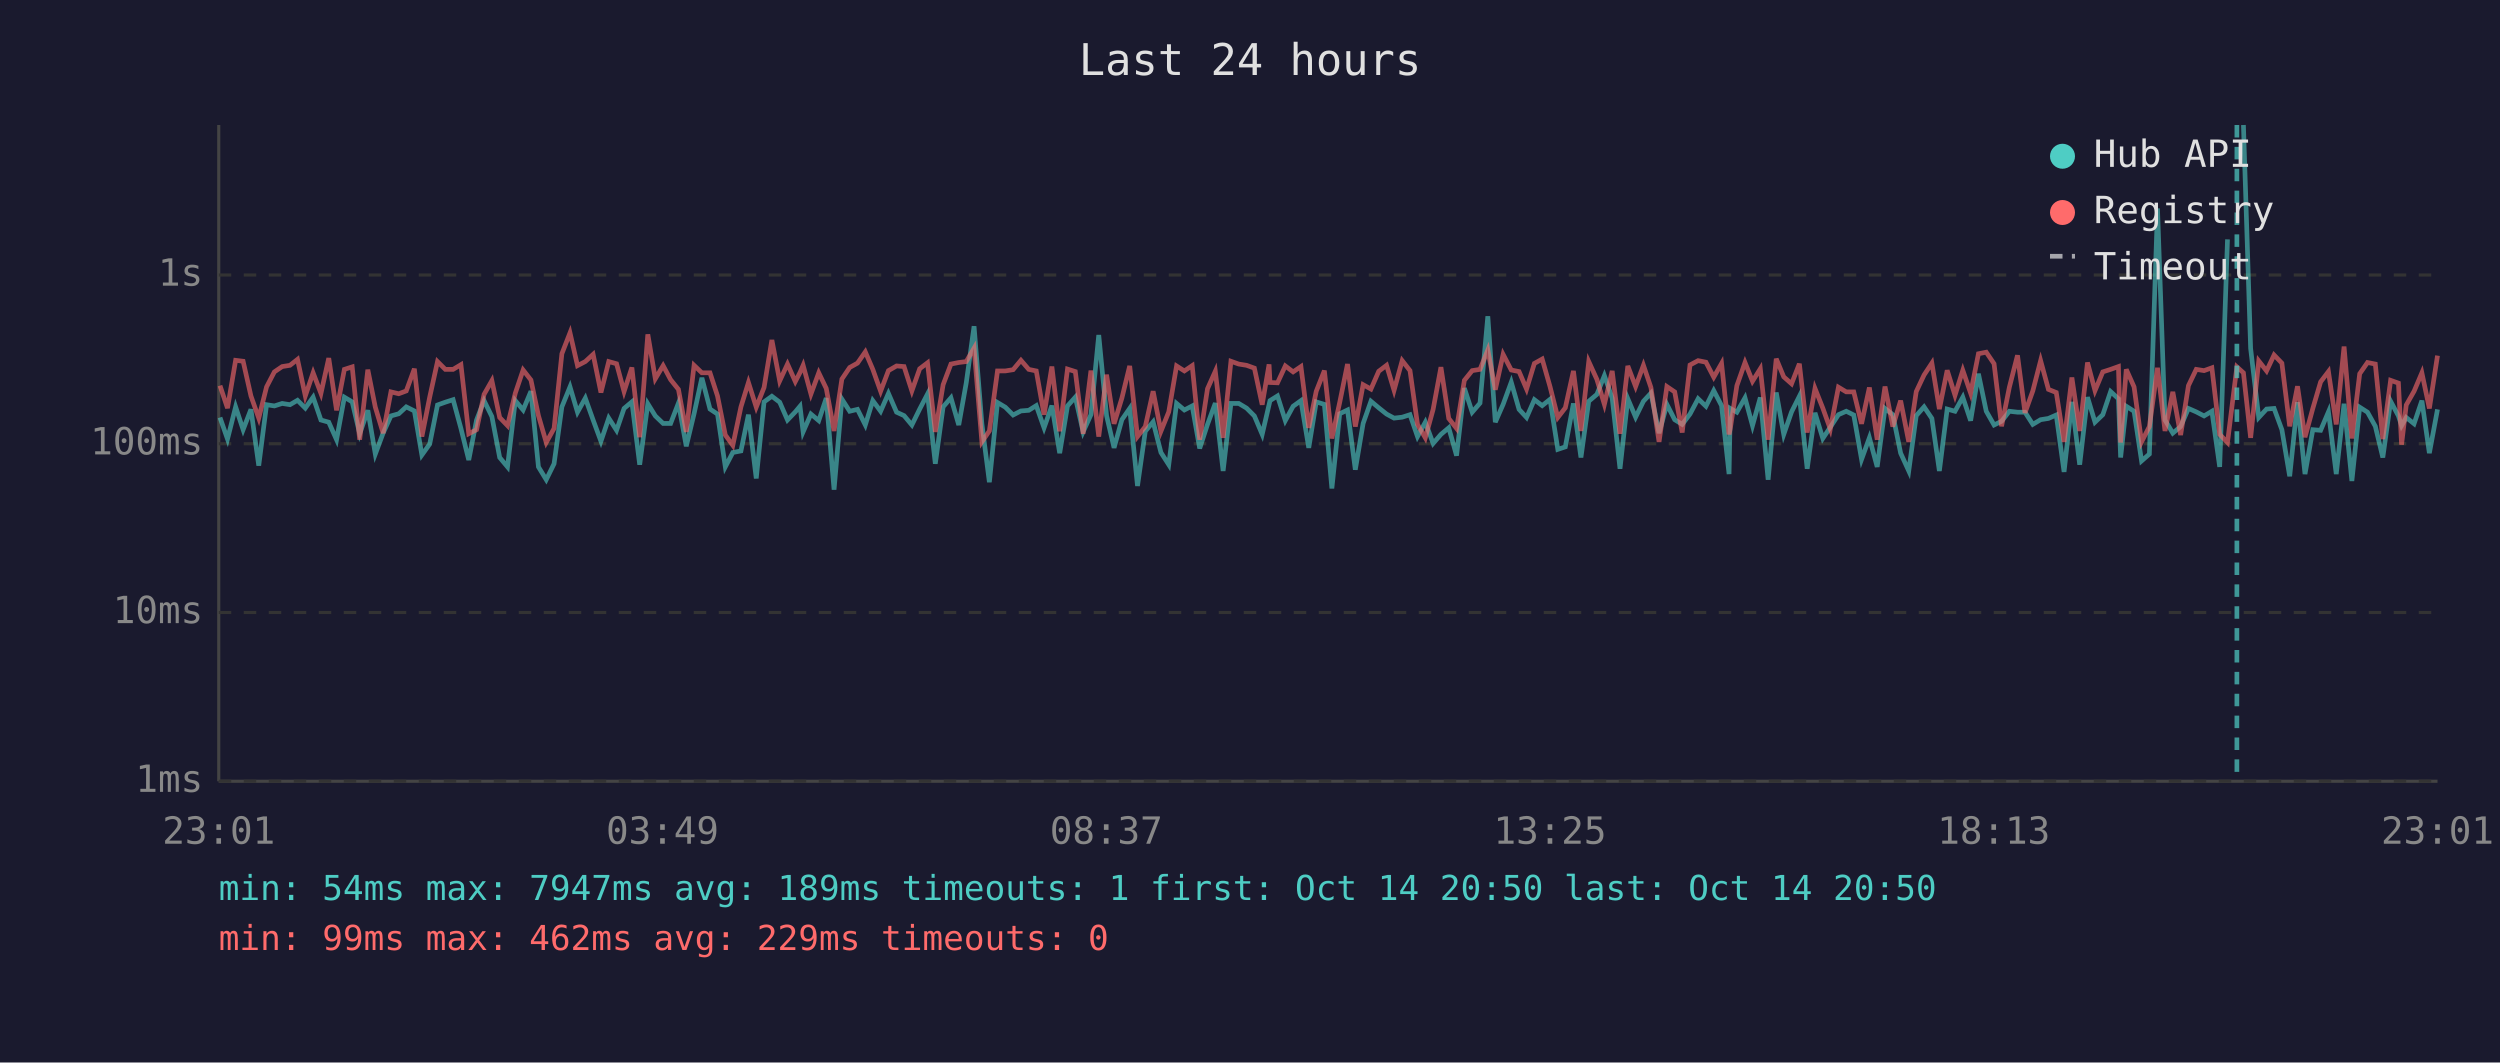
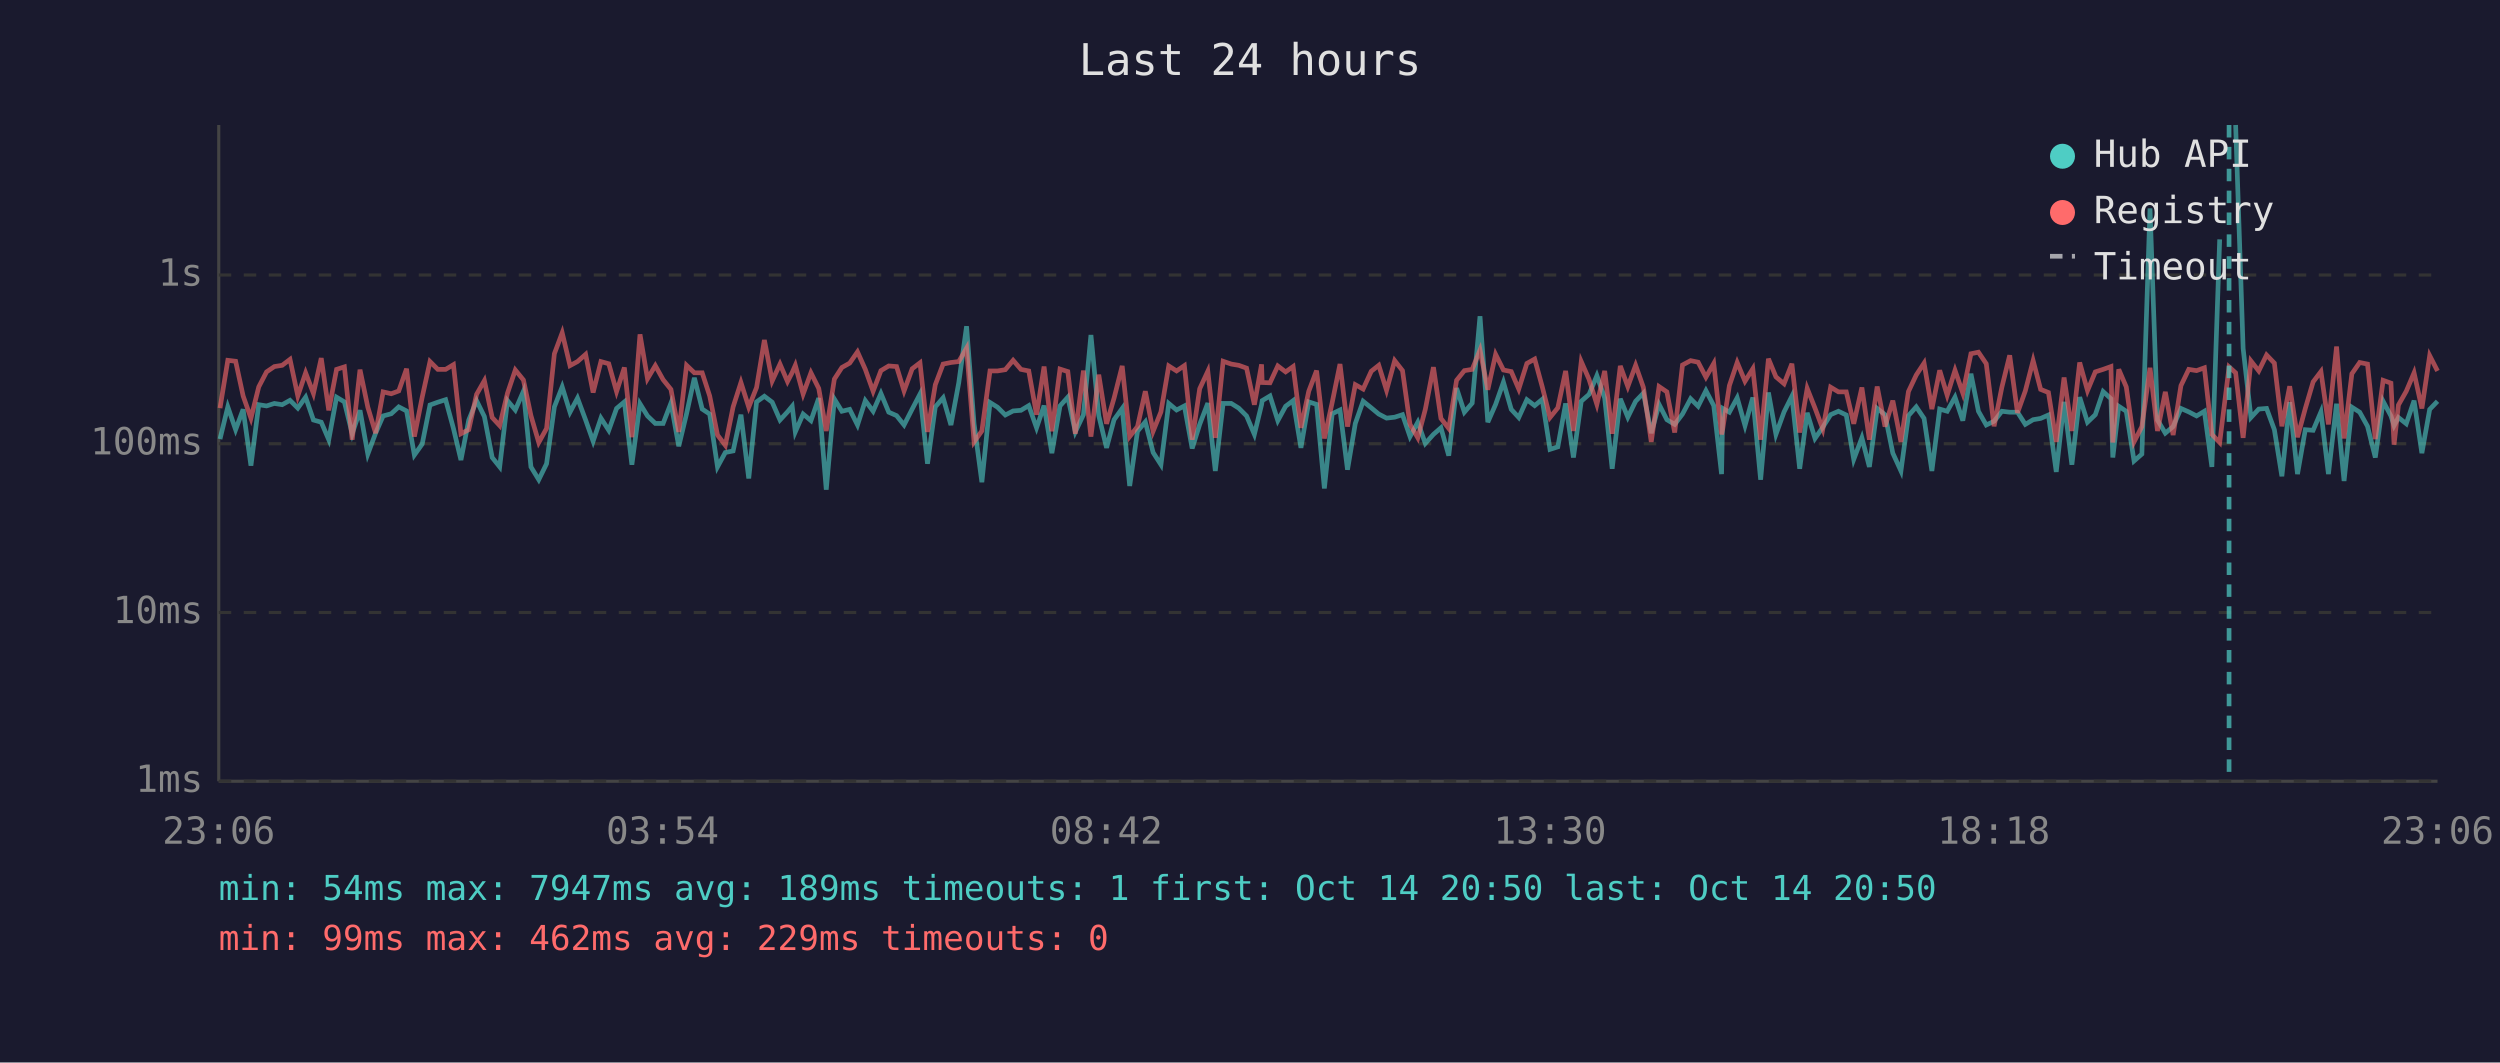
<svg xmlns="http://www.w3.org/2000/svg" viewBox="0 0 800 340" font-family="monospace" font-size="12">
  <rect width="800" height="340" fill="#1a1a2e" />
  <text x="400" y="24" fill="#e0e0e0" font-size="14" text-anchor="middle">Last 24 hours</text>
  <line x1="70" y1="40" x2="70" y2="250" stroke="#444" stroke-width="1" />
  <line x1="70" y1="250" x2="780" y2="250" stroke="#444" stroke-width="1" />
  <line x1="70" y1="250" x2="780" y2="250" stroke="#333" stroke-width="1" stroke-dasharray="4" />
  <text x="65" y="250" fill="#888" text-anchor="end" dominant-baseline="middle">1ms</text>
  <line x1="70" y1="196" x2="780" y2="196" stroke="#333" stroke-width="1" stroke-dasharray="4" />
  <text x="65" y="196" fill="#888" text-anchor="end" dominant-baseline="middle">10ms</text>
  <line x1="70" y1="142" x2="780" y2="142" stroke="#333" stroke-width="1" stroke-dasharray="4" />
  <text x="65" y="142" fill="#888" text-anchor="end" dominant-baseline="middle">100ms</text>
  <line x1="70" y1="88" x2="780" y2="88" stroke="#333" stroke-width="1" stroke-dasharray="4" />
  <text x="65" y="88" fill="#888" text-anchor="end" dominant-baseline="middle">1s</text>
-   <text x="70" y="270" fill="#888" text-anchor="middle">23:01</text>
-   <text x="212" y="270" fill="#888" text-anchor="middle">03:49</text>
-   <text x="354" y="270" fill="#888" text-anchor="middle">08:37</text>
-   <text x="496" y="270" fill="#888" text-anchor="middle">13:25</text>
-   <text x="638" y="270" fill="#888" text-anchor="middle">18:13</text>
-   <text x="780" y="270" fill="#888" text-anchor="middle">23:01</text>
-   <polyline points="70.4,133.6 72.8,140.5 75.4,130.2 77.8,137.5 80.3,131.0 82.8,149.0 85.3,129.5 87.8,129.9 90.3,129.1 92.8,129.5 95.2,128.1 97.7,130.6 100.2,127.1 102.7,134.4 105.2,135.1 107.7,140.7 110.2,127.1 112.7,128.6 115.1,138.8 117.7,131.3 120.1,145.3 122.6,138.6 125.1,133.1 127.6,132.4 130.0,130.2 132.6,131.5 135.0,145.6 137.5,142.1 140.0,129.6 142.5,128.7 145.0,127.9 147.5,137.1 150.0,147.2 152.5,134.4 154.9,128.2 157.4,133.3 159.9,146.4 162.4,149.4 164.9,128.2 167.4,131.2 169.9,125.2 172.3,149.4 174.8,153.5 177.3,148.4 179.8,130.2 182.4,123.8 184.8,131.9 187.3,127.4 189.8,134.4 192.3,141.2 194.8,133.8 197.3,137.7 199.7,130.7 202.2,128.6 204.7,148.7 207.3,129.2 209.7,133.1 212.2,135.5 214.6,135.5 217.1,129.0 219.6,142.8 222.1,132.4 224.6,120.9 227.2,130.9 229.6,132.5 232.1,149.4 234.5,144.8 237.1,144.3 239.5,132.7 242.0,153.1 244.5,128.6 247.0,126.8 249.5,128.7 252.0,134.4 254.5,131.8 256.0,130.0 257.0,138.2 259.5,132.5 262.0,134.6 264.4,127.4 266.9,156.7 269.4,127.7 271.9,131.6 274.4,131.0 276.9,136.0 279.3,128.2 281.8,131.6 284.3,125.9 286.9,131.9 289.3,133.0 291.8,136.0 294.3,130.9 296.8,126.1 299.3,148.4 301.8,130.2 304.3,127.3 306.8,136.0 309.2,122.5 311.7,104.4 314.2,135.6 316.6,154.3 319.2,128.8 321.7,130.3 324.2,132.8 326.7,131.5 329.2,131.3 331.6,129.8 334.1,136.9 336.6,129.8 339.1,145.0 341.6,129.9 344.1,127.1 346.6,138.2 349.1,132.7 351.6,107.2 354.1,133.0 356.5,143.3 359.0,134.3 361.5,130.7 364.0,155.5 366.5,138.0 369.0,135.0 371.5,144.8 374.0,148.7 376.5,129.1 379.0,131.2 381.5,129.9 383.9,143.5 386.4,135.8 388.9,129.0 391.4,150.7 393.9,129.1 396.4,129.1 398.9,130.6 401.4,133.1 403.9,139.0 406.1,129.5 406.4,128.2 408.8,126.7 411.3,134.6 413.8,130.0 416.3,128.2 418.8,143.3 421.2,128.6 423.8,129.4 426.2,156.3 428.7,132.4 431.2,131.2 433.7,150.3 436.2,135.5 438.7,128.4 441.2,130.5 443.7,132.5 446.1,133.8 448.7,133.5 451.2,132.7 453.6,139.7 456.1,135.1 458.6,141.9 461.1,139.0 463.6,136.9 466.1,145.8 468.6,124.2 471.1,131.9 473.6,129.0 476.1,101.2 478.5,135.1 481.0,129.4 483.6,122.3 486.1,131.0 488.5,133.6 491.0,127.9 493.5,129.8 496.0,127.8 498.5,143.8 500.9,143.0 503.5,129.1 505.9,146.4 508.4,128.4 511.0,126.2 513.4,120.2 515.9,127.4 518.4,150.0 520.9,127.6 523.4,133.5 525.9,128.4 528.3,125.8 530.9,138.6 533.4,129.4 535.9,134.3 538.3,135.8 540.8,132.5 543.4,127.6 545.9,130.0 548.4,125.0 550.9,129.8 553.3,151.7 553.7,130.7 555.8,131.9 558.4,127.3 560.8,136.2 563.3,127.2 565.8,153.5 568.4,125.6 570.8,139.0 573.3,131.8 575.8,126.8 578.3,150.0 580.8,132.1 583.3,140.3 585.7,136.7 588.3,132.7 590.8,131.6 593.2,132.8 595.7,147.0 598.2,140.1 600.7,149.4 603.2,130.7 605.7,132.7 608.2,145.0 610.8,150.7 613.2,133.0 615.7,130.2 618.2,133.9 620.6,150.7 623.1,130.9 625.6,131.6 628.1,127.1 630.6,134.6 633.1,119.6 635.6,131.6 638.1,136.0 640.5,134.8 643.0,131.6 645.6,131.9 648.0,131.9 650.5,135.8 653.0,134.3 655.5,133.9 658.0,132.8 660.5,151.0 663.0,128.6 665.5,148.7 668.0,127.1 670.4,135.1 672.9,132.7 675.4,125.3 677.9,127.6 678.6,146.4 680.4,130.0 682.9,131.6 685.3,147.5 687.8,145.3 690.4,66.7 692.8,134.4 695.3,138.6 697.8,136.5 700.3,130.7 702.8,131.8 705.3,133.1 707.8,131.6 710.3,149.4 712.8,76.6" fill="none" stroke="#4ecdc4" stroke-width="1.5" opacity="0.6" />
-   <polyline points="717.9,40.0 720.2,111.5 722.8,133.6 725.3,130.9 727.7,130.7 730.2,137.5 732.7,152.4 735.2,128.7 737.6,151.7 740.1,137.5 742.6,137.7 745.1,131.8 747.6,151.7 750.1,129.2 752.6,153.9 755.1,130.3 757.6,131.9 760.1,136.4 762.5,146.4 765.0,128.4 767.5,133.1 768.5,136.2 770.0,133.6 772.5,135.6 775.0,128.2 777.4,145.0 780.0,131.0" fill="none" stroke="#4ecdc4" stroke-width="1.5" opacity="0.6" />
-   <polyline points="70.4,123.4 72.8,130.6 75.4,115.3 77.8,115.6 80.3,126.7 82.8,133.8 85.3,123.8 87.8,119.0 90.3,117.3 92.8,116.9 95.2,115.0 97.7,126.7 100.2,119.3 102.7,125.9 105.2,114.6 107.7,131.3 110.2,118.2 112.7,117.4 115.1,140.7 117.7,118.3 120.1,130.3 122.6,138.6 125.1,125.4 127.6,126.0 130.0,125.1 132.6,118.0 135.0,139.7 137.5,127.1 140.0,115.7 142.5,118.2 145.0,118.2 147.5,116.7 150.0,138.8 152.5,137.5 154.9,126.2 157.4,121.8 159.9,133.6 162.4,136.2 164.9,125.8 167.4,118.4 169.9,121.6 172.3,133.0 174.8,141.6 177.3,137.1 179.8,113.2 182.4,106.5 184.8,117.0 187.3,115.7 189.8,113.4 192.3,125.6 194.8,115.7 197.3,116.4 199.7,125.3 202.2,117.6 204.7,139.9 207.3,107.0 209.7,121.2 212.2,117.0 214.6,121.5 217.1,124.6 219.6,138.2 222.1,116.9 224.6,119.3 227.2,119.3 229.6,126.7 232.1,139.2 234.5,142.5 237.1,130.2 239.5,122.4 242.0,130.3 244.5,124.0 247.0,108.8 249.5,121.9 252.0,116.5 254.5,122.1 256.0,119.2 257.0,116.9 259.5,126.1 262.0,119.3 264.4,124.3 266.9,137.9 269.4,121.3 271.9,117.6 274.4,116.2 276.9,112.6 279.3,118.2 281.8,125.2 284.3,118.6 286.9,117.1 289.3,117.3 291.8,125.1 294.3,118.0 296.8,116.1 299.3,138.2 301.8,123.1 304.3,116.5 306.8,116.0 309.2,115.7 311.7,111.4 314.2,141.4 316.6,137.9 319.2,118.7 321.7,118.7 324.2,118.3 326.7,115.3 329.2,118.2 331.6,118.7 334.1,132.7 336.6,117.3 339.1,138.0 341.6,118.1 344.1,118.9 346.6,138.8 349.1,118.6 351.6,139.7 354.1,119.9 356.5,135.6 359.0,127.4 361.5,117.1 364.0,139.7 366.5,136.5 369.0,125.2 371.5,138.0 374.0,131.8 376.5,117.1 379.0,118.7 381.5,117.0 383.9,140.7 386.4,124.4 388.9,118.8 391.4,140.1 393.9,115.6 396.4,116.5 398.9,116.9 401.4,117.8 403.9,129.5 406.1,116.6 406.4,122.4 408.8,122.5 411.3,117.1 413.8,119.0 416.3,117.3 418.8,136.9 421.2,125.2 423.8,118.6 426.2,140.3 428.7,128.8 431.2,116.5 433.7,136.5 436.2,123.1 438.7,124.5 441.2,118.8 443.7,116.9 446.1,124.9 448.7,115.4 451.2,118.6 453.6,135.8 456.1,140.1 458.6,131.0 461.1,117.5 463.6,133.9 466.1,137.1 468.6,121.7 471.1,118.6 473.6,118.2 476.1,112.0 478.5,124.7 481.0,113.4 483.6,118.4 486.1,118.9 488.5,124.5 491.0,116.3 493.5,114.9 496.0,123.7 498.5,133.6 500.9,130.5 503.5,118.7 505.9,137.9 508.4,115.7 511.0,121.4 513.4,129.4 515.9,118.7 518.4,138.8 520.9,117.1 523.4,123.7 525.9,116.9 528.3,124.0 530.9,141.4 533.4,123.7 535.9,125.4 538.3,138.4 540.8,116.8 543.4,115.4 545.9,115.9 548.4,120.7 550.9,116.3 553.3,139.0 553.7,137.1 555.8,123.4 558.4,116.0 560.8,122.0 563.3,118.0 565.8,140.7 568.4,114.8 570.8,120.6 573.3,122.8 575.8,116.4 578.3,138.4 580.8,124.3 583.3,130.6 585.7,137.3 588.3,123.9 590.8,125.4 593.2,125.4 595.7,135.6 598.2,124.0 600.7,140.7 603.2,123.7 605.7,136.5 608.2,128.2 610.8,141.4 613.2,125.3 615.7,120.0 618.2,116.2 620.6,130.9 623.1,118.5 625.6,126.5 628.1,118.5 630.6,125.8 633.1,113.2 635.6,112.7 638.1,116.4 640.5,136.4 643.0,123.9 645.6,113.7 648.0,132.1 650.5,125.1 653.0,115.4 655.5,124.6 658.0,125.6 660.5,141.4 663.0,120.8 665.5,137.9 668.0,116.0 670.4,125.0 672.9,119.0 675.4,118.2 677.9,117.3 678.6,141.6 680.4,118.2 682.9,123.8 685.3,141.4 687.8,136.5 690.4,117.7 692.8,137.9 695.3,125.4 697.8,139.2 700.3,123.4 702.8,118.2 705.3,118.6 707.8,117.7 710.3,139.0 712.8,141.6 715.8,117.4 717.9,119.3 720.2,140.1 722.8,115.5 725.3,118.7 727.7,113.6 730.2,116.2 732.7,136.4 735.2,123.6 737.6,139.9 740.1,130.7 742.6,122.2 745.1,118.9 747.6,135.8 750.1,110.9 752.6,140.3 755.1,119.6 757.6,116.0 760.1,116.5 762.5,140.5 765.0,121.7 767.5,122.6 768.5,142.3 770.0,129.6 772.5,125.2 775.0,119.3 777.4,130.7 780.0,113.8" fill="none" stroke="#ff6b6b" stroke-width="1.5" opacity="0.6" />
-   <line x1="715.8" y1="40" x2="715.8" y2="250" stroke="#4ecdc4" stroke-width="1.5" stroke-dasharray="4,3" opacity="0.7" />
+   <text x="70" y="270" fill="#888" text-anchor="middle">23:06</text>
+   <text x="212" y="270" fill="#888" text-anchor="middle">03:54</text>
+   <text x="354" y="270" fill="#888" text-anchor="middle">08:42</text>
+   <text x="496" y="270" fill="#888" text-anchor="middle">13:30</text>
+   <text x="638" y="270" fill="#888" text-anchor="middle">18:18</text>
+   <text x="780" y="270" fill="#888" text-anchor="middle">23:06</text>
+   <polyline points="70.4,140.5 72.9,130.2 75.4,137.5 77.8,131.0 80.3,149.0 82.8,129.5 85.3,129.9 87.8,129.1 90.3,129.5 92.8,128.1 95.3,130.6 97.8,127.1 100.3,134.4 102.8,135.1 105.2,140.7 107.7,127.1 110.2,128.6 112.7,138.8 115.2,131.3 117.7,145.3 120.2,138.6 122.6,133.1 125.2,132.4 127.6,130.2 130.1,131.5 132.6,145.6 135.1,142.1 137.6,129.6 140.1,128.7 142.6,127.9 145.1,137.1 147.5,147.2 150.0,134.4 152.5,128.2 155.0,133.3 157.5,146.4 159.9,149.4 162.4,128.2 164.9,131.2 167.5,125.2 169.9,149.4 172.4,153.5 174.9,148.4 177.4,130.2 179.9,123.8 182.4,131.9 184.8,127.4 187.4,134.4 189.8,141.2 192.3,133.8 194.8,137.7 197.3,130.7 199.8,128.6 202.2,148.7 204.8,129.2 207.2,133.1 209.7,135.5 212.2,135.5 214.7,129.0 217.2,142.8 219.7,132.4 222.2,120.9 224.7,130.9 227.1,132.5 229.6,149.4 232.1,144.8 234.6,144.3 237.1,132.7 239.6,153.1 242.1,128.6 244.6,126.8 247.1,128.7 249.6,134.4 252.0,131.8 253.5,130.0 254.5,138.2 257.0,132.5 259.5,134.6 262.0,127.4 264.4,156.7 267.0,127.7 269.4,131.6 271.9,131.0 274.4,136.0 276.9,128.2 279.4,131.6 281.9,125.9 284.4,131.9 286.9,133.0 289.3,136.0 291.9,130.9 294.4,126.1 296.8,148.4 299.3,130.2 301.8,127.3 304.3,136.0 306.8,122.5 309.3,104.4 311.7,135.6 314.2,154.3 316.8,128.8 319.2,130.3 321.7,132.8 324.2,131.5 326.7,131.3 329.2,129.8 331.7,136.9 334.1,129.8 336.6,145.0 339.2,129.9 341.7,127.1 344.1,138.2 346.7,132.7 349.1,107.2 351.6,133.0 354.1,143.3 356.5,134.3 359.1,130.7 361.5,155.5 364.0,138.0 366.5,135.0 369.0,144.8 371.5,148.7 374.0,129.1 376.5,131.2 379.0,129.9 381.5,143.5 383.9,135.8 386.5,129.0 388.9,150.7 391.4,129.1 394.0,129.1 396.4,130.6 398.9,133.1 401.4,139.0 403.7,129.5 403.9,128.2 406.4,126.7 408.9,134.6 411.4,130.0 413.8,128.2 416.3,143.3 418.8,128.6 421.3,129.4 423.8,156.3 426.3,132.4 428.8,131.2 431.2,150.3 433.7,135.5 436.2,128.4 438.8,130.5 441.2,132.5 443.7,133.8 446.3,133.5 448.8,132.7 451.2,139.7 453.7,135.1 456.1,141.9 458.7,139.0 461.1,136.9 463.6,145.8 466.1,124.2 468.6,131.9 471.1,129.0 473.6,101.2 476.1,135.1 478.6,129.4 481.1,122.3 483.6,131.0 486.0,133.6 488.6,127.9 491.1,129.8 493.5,127.8 496.0,143.8 498.5,143.0 501.0,129.1 503.5,146.4 506.0,128.4 508.5,126.2 511.0,120.2 513.5,127.4 515.9,150.0 518.5,127.6 520.9,133.5 523.4,128.4 525.9,125.8 528.4,138.6 530.9,129.4 533.4,134.3 535.9,135.8 538.4,132.5 541.0,127.6 543.4,130.0 545.9,125.0 548.4,129.8 550.9,151.7 551.3,130.7 553.4,131.9 555.9,127.3 558.4,136.2 560.9,127.2 563.4,153.5 565.9,125.6 568.3,139.0 570.9,131.8 573.4,126.8 575.9,150.0 578.3,132.1 580.8,140.3 583.3,136.7 585.8,132.7 588.3,131.6 590.8,132.8 593.2,147.0 595.8,140.1 598.2,149.4 600.7,130.7 603.2,132.7 605.7,145.0 608.3,150.7 610.7,133.0 613.2,130.2 615.7,133.9 618.2,150.7 620.7,130.9 623.1,131.6 625.6,127.1 628.1,134.6 630.7,119.6 633.1,131.6 635.6,136.0 638.1,134.8 640.6,131.6 643.1,131.9 645.6,131.9 648.1,135.8 650.6,134.3 653.0,133.9 655.5,132.8 658.0,151.0 660.5,128.6 663.0,148.7 665.5,127.1 668.0,135.1 670.5,132.7 673.0,125.3 675.5,127.6 676.1,146.4 678.0,130.0 680.4,131.6 682.9,147.5 685.4,145.3 688.0,66.7 690.4,134.4 692.9,138.6 695.4,136.5 697.9,130.7 700.4,131.8 702.9,133.1 705.4,131.6 707.8,149.4 710.3,76.6" fill="none" stroke="#4ecdc4" stroke-width="1.5" opacity="0.6" />
+   <polyline points="715.4,40.0 717.8,111.5 720.3,133.6 722.8,130.9 725.3,130.7 727.8,137.5 730.2,152.4 732.7,128.7 735.2,151.7 737.7,137.5 740.2,137.7 742.7,131.8 745.1,151.7 747.7,129.2 750.1,153.9 752.6,130.3 755.1,131.9 757.6,136.4 760.1,146.4 762.6,128.4 765.1,133.1 766.1,136.2 767.5,133.6 770.0,135.6 772.5,128.2 775.0,145.0 777.5,131.0 780.0,128.4" fill="none" stroke="#4ecdc4" stroke-width="1.5" opacity="0.6" />
+   <polyline points="70.4,130.6 72.9,115.3 75.4,115.6 77.8,126.7 80.3,133.8 82.8,123.8 85.3,119.0 87.8,117.3 90.3,116.9 92.8,115.0 95.3,126.7 97.8,119.3 100.3,125.9 102.8,114.6 105.2,131.3 107.7,118.2 110.2,117.4 112.7,140.7 115.2,118.3 117.7,130.3 120.2,138.6 122.6,125.4 125.2,126.0 127.6,125.1 130.1,118.0 132.6,139.7 135.1,127.1 137.6,115.7 140.1,118.2 142.6,118.2 145.1,116.7 147.5,138.8 150.0,137.5 152.5,126.2 155.0,121.8 157.5,133.6 159.9,136.2 162.4,125.8 164.9,118.4 167.5,121.6 169.9,133.0 172.4,141.6 174.9,137.1 177.4,113.2 179.9,106.5 182.4,117.0 184.8,115.7 187.4,113.4 189.8,125.6 192.3,115.7 194.8,116.4 197.3,125.3 199.8,117.6 202.2,139.9 204.8,107.0 207.2,121.2 209.7,117.0 212.2,121.5 214.7,124.6 217.2,138.2 219.7,116.9 222.2,119.3 224.7,119.3 227.1,126.7 229.6,139.2 232.1,142.5 234.6,130.2 237.1,122.4 239.6,130.3 242.1,124.0 244.6,108.8 247.1,121.9 249.6,116.5 252.0,122.1 253.5,119.2 254.5,116.9 257.0,126.1 259.5,119.3 262.0,124.3 264.4,137.9 267.0,121.3 269.4,117.6 271.9,116.2 274.4,112.6 276.9,118.2 279.4,125.2 281.9,118.6 284.4,117.1 286.9,117.3 289.3,125.1 291.9,118.0 294.4,116.1 296.8,138.2 299.3,123.1 301.8,116.5 304.3,116.0 306.8,115.7 309.3,111.4 311.7,141.4 314.2,137.9 316.8,118.7 319.2,118.7 321.7,118.3 324.2,115.3 326.7,118.2 329.2,118.7 331.7,132.7 334.1,117.3 336.6,138.0 339.2,118.1 341.7,118.9 344.1,138.8 346.7,118.6 349.1,139.7 351.6,119.9 354.1,135.6 356.5,127.4 359.1,117.1 361.5,139.7 364.0,136.5 366.5,125.2 369.0,138.0 371.5,131.8 374.0,117.1 376.5,118.7 379.0,117.0 381.5,140.7 383.9,124.4 386.5,118.8 388.9,140.1 391.4,115.6 394.0,116.5 396.4,116.9 398.9,117.8 401.4,129.5 403.7,116.6 403.9,122.4 406.4,122.5 408.9,117.1 411.4,119.0 413.8,117.3 416.3,136.9 418.8,125.2 421.3,118.6 423.8,140.3 426.3,128.8 428.8,116.5 431.2,136.5 433.7,123.1 436.2,124.5 438.8,118.8 441.2,116.9 443.7,124.9 446.3,115.4 448.8,118.6 451.2,135.8 453.7,140.1 456.1,131.0 458.7,117.5 461.1,133.9 463.6,137.1 466.1,121.7 468.6,118.6 471.1,118.2 473.6,112.0 476.1,124.7 478.6,113.4 481.1,118.4 483.6,118.9 486.0,124.5 488.6,116.3 491.1,114.9 493.5,123.7 496.0,133.6 498.5,130.5 501.0,118.7 503.5,137.9 506.0,115.7 508.5,121.4 511.0,129.4 513.5,118.7 515.9,138.8 518.5,117.1 520.9,123.7 523.4,116.9 525.9,124.0 528.4,141.4 530.9,123.7 533.4,125.4 535.9,138.4 538.4,116.8 541.0,115.4 543.4,115.9 545.9,120.7 548.4,116.3 550.9,139.0 551.3,137.1 553.4,123.4 555.9,116.0 558.4,122.0 560.9,118.0 563.4,140.7 565.9,114.8 568.3,120.6 570.9,122.8 573.4,116.4 575.9,138.4 578.3,124.3 580.8,130.6 583.3,137.3 585.8,123.9 588.3,125.4 590.8,125.4 593.2,135.6 595.8,124.0 598.2,140.7 600.7,123.7 603.2,136.5 605.7,128.2 608.3,141.4 610.7,125.3 613.2,120.0 615.7,116.2 618.2,130.9 620.7,118.5 623.1,126.5 625.6,118.5 628.1,125.8 630.7,113.2 633.1,112.7 635.6,116.4 638.1,136.4 640.6,123.9 643.1,113.7 645.6,132.1 648.1,125.1 650.6,115.4 653.0,124.6 655.5,125.6 658.0,141.4 660.5,120.8 663.0,137.9 665.5,116.0 668.0,125.0 670.5,119.0 673.0,118.2 675.5,117.3 676.1,141.6 678.0,118.2 680.4,123.8 682.9,141.4 685.4,136.5 688.0,117.7 690.4,137.9 692.9,125.4 695.4,139.2 697.9,123.4 700.4,118.2 702.9,118.6 705.4,117.7 707.8,139.0 710.3,141.6 713.3,117.4 715.4,119.3 717.8,140.1 720.3,115.5 722.8,118.7 725.3,113.6 727.8,116.2 730.2,136.4 732.7,123.6 735.2,139.9 737.7,130.7 740.2,122.2 742.7,118.9 745.1,135.8 747.7,110.9 750.1,140.3 752.6,119.6 755.1,116.0 757.6,116.5 760.1,140.5 762.6,121.7 765.1,122.6 766.1,142.3 767.5,129.6 770.0,125.2 772.5,119.3 775.0,130.7 777.5,113.8 780.0,118.7" fill="none" stroke="#ff6b6b" stroke-width="1.5" opacity="0.6" />
+   <line x1="713.3" y1="40" x2="713.3" y2="250" stroke="#4ecdc4" stroke-width="1.5" stroke-dasharray="4,3" opacity="0.7" />
  <circle cx="660" cy="50" r="4" fill="#4ecdc4" />
  <text x="670" y="50" fill="#e0e0e0" dominant-baseline="middle">Hub API</text>
  <circle cx="660" cy="68" r="4" fill="#ff6b6b" />
  <text x="670" y="68" fill="#e0e0e0" dominant-baseline="middle">Registry</text>
  <line x1="656" y1="82" x2="664" y2="82" stroke="#e0e0e0" stroke-width="1.5" stroke-dasharray="4,3" opacity="0.7" />
  <text x="670" y="86" fill="#e0e0e0" dominant-baseline="middle">Timeout</text>
  <text x="70" y="288" fill="#4ecdc4" font-size="11">min: 54ms  max: 7947ms  avg: 189ms  timeouts: 1  first: Oct 14 20:50  last: Oct 14 20:50</text>
  <text x="70" y="304" fill="#ff6b6b" font-size="11">min: 99ms  max: 462ms  avg: 229ms  timeouts: 0</text>
</svg>
